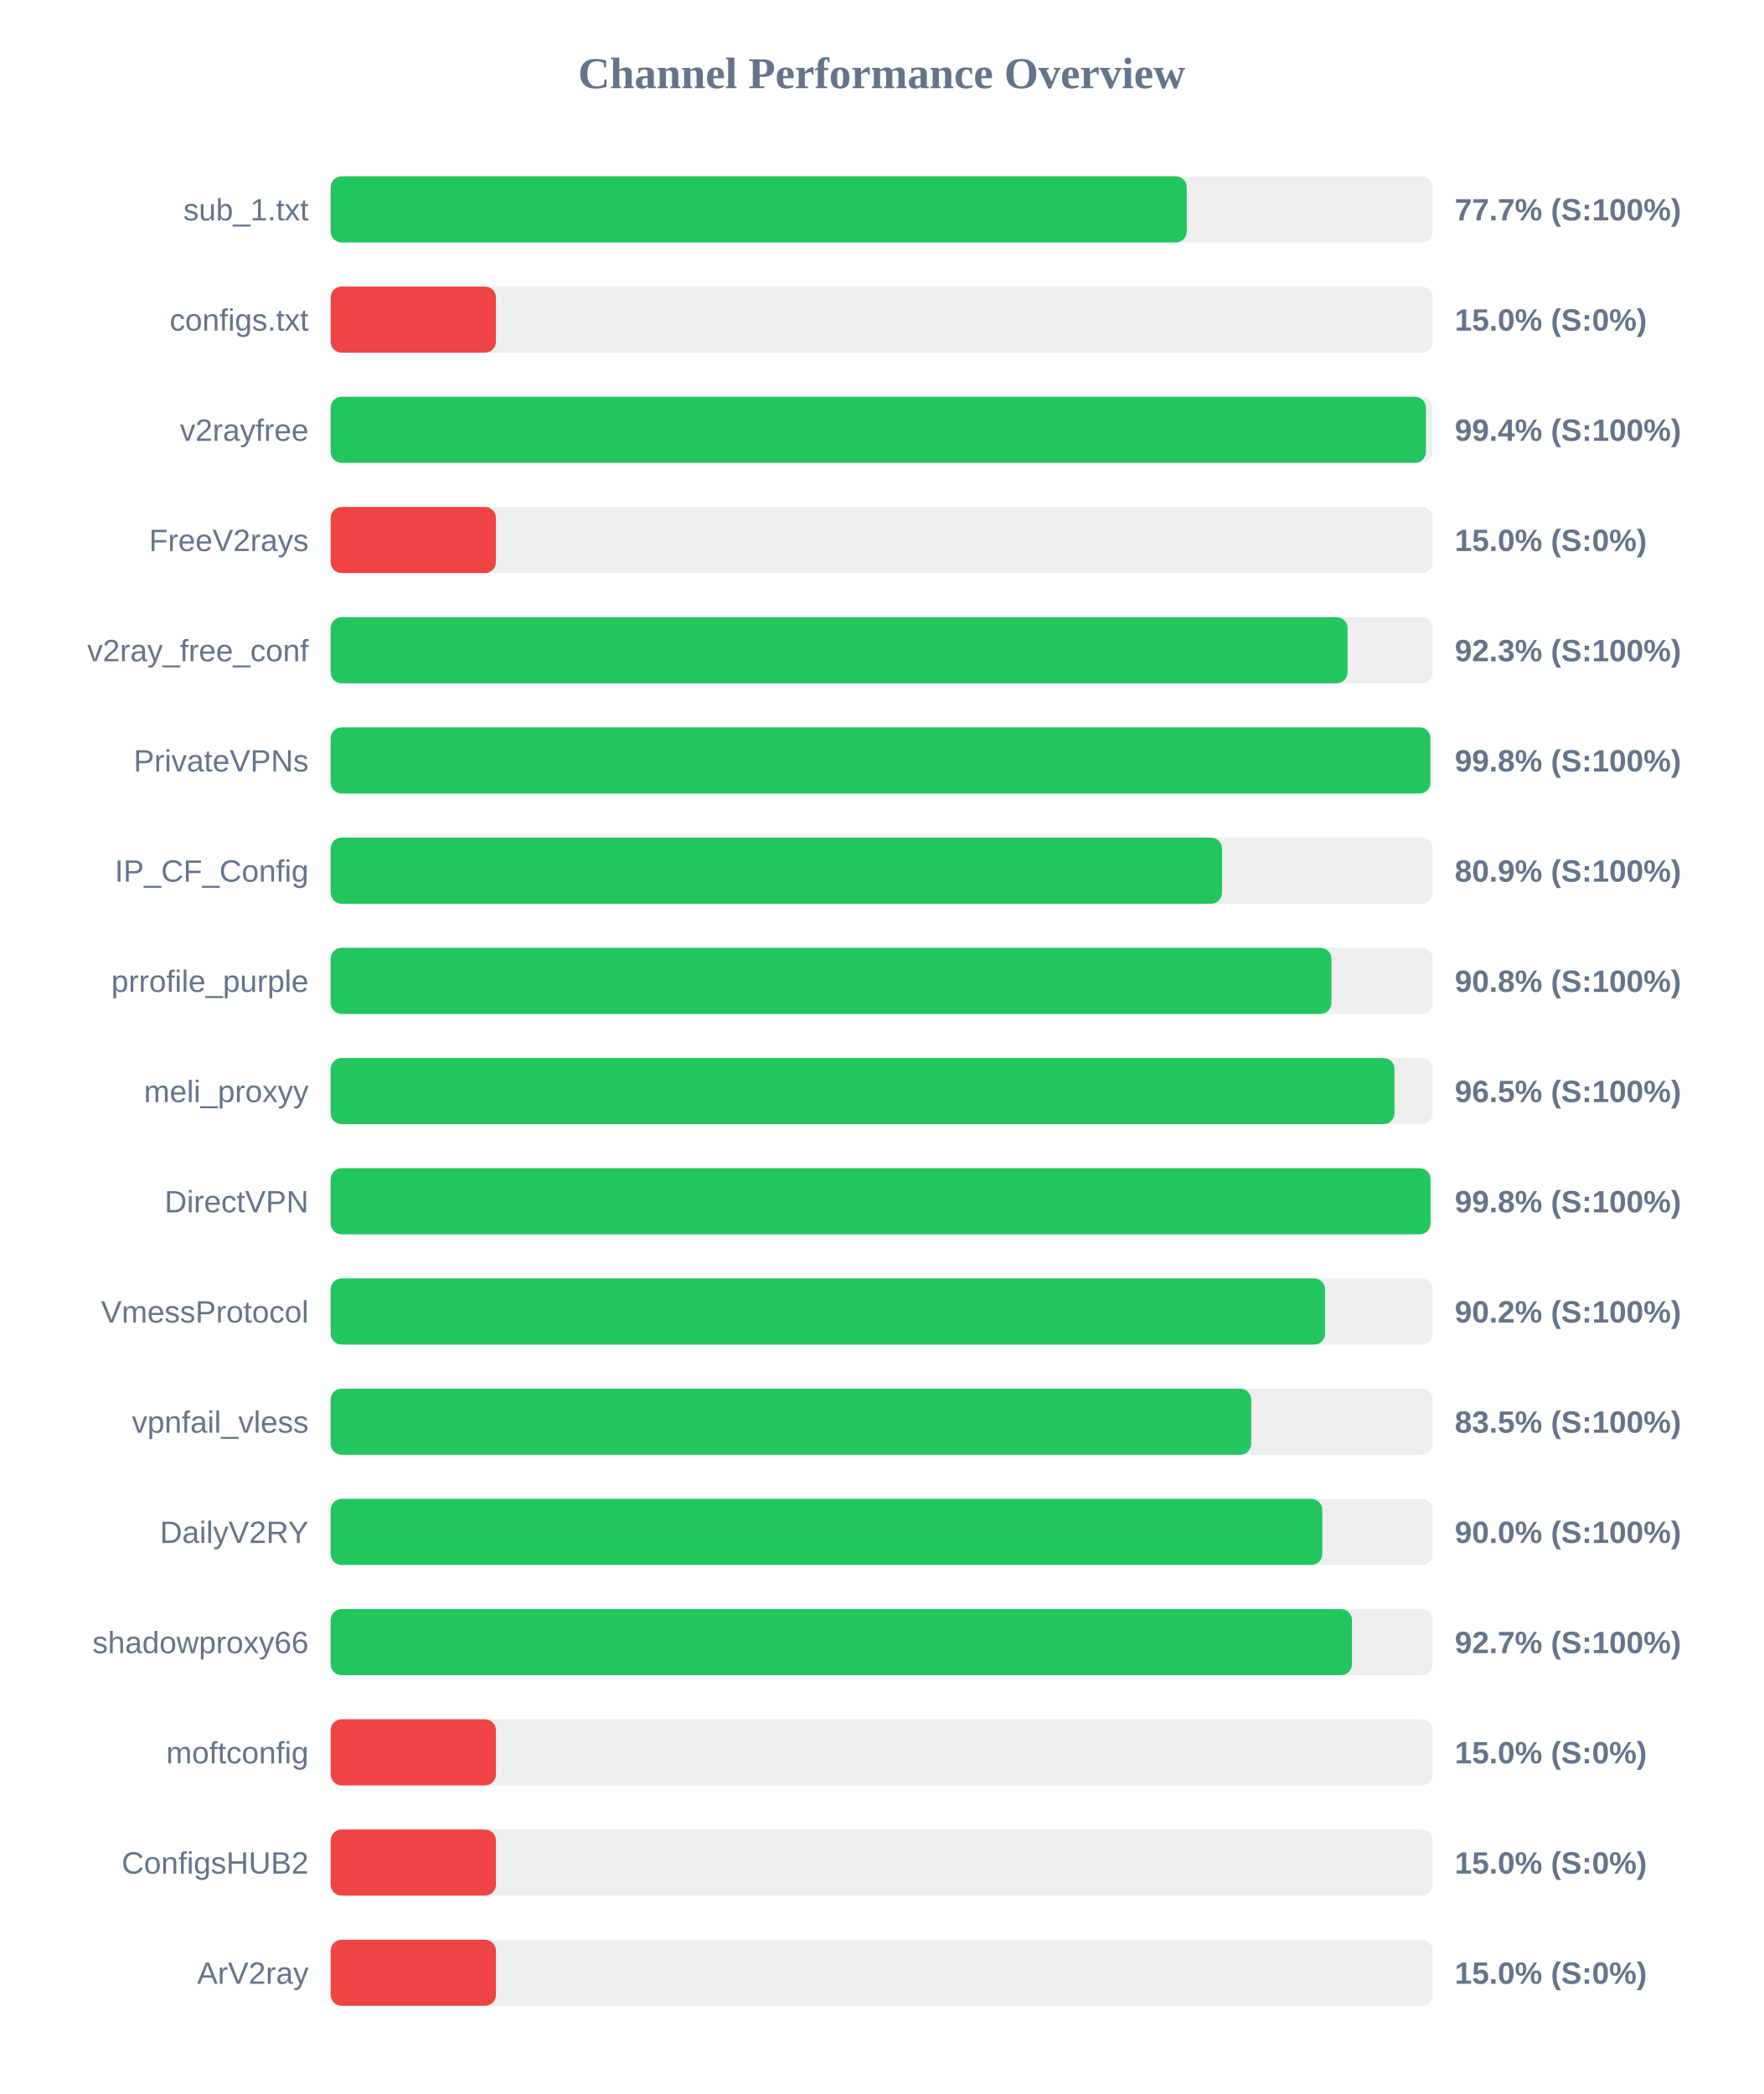
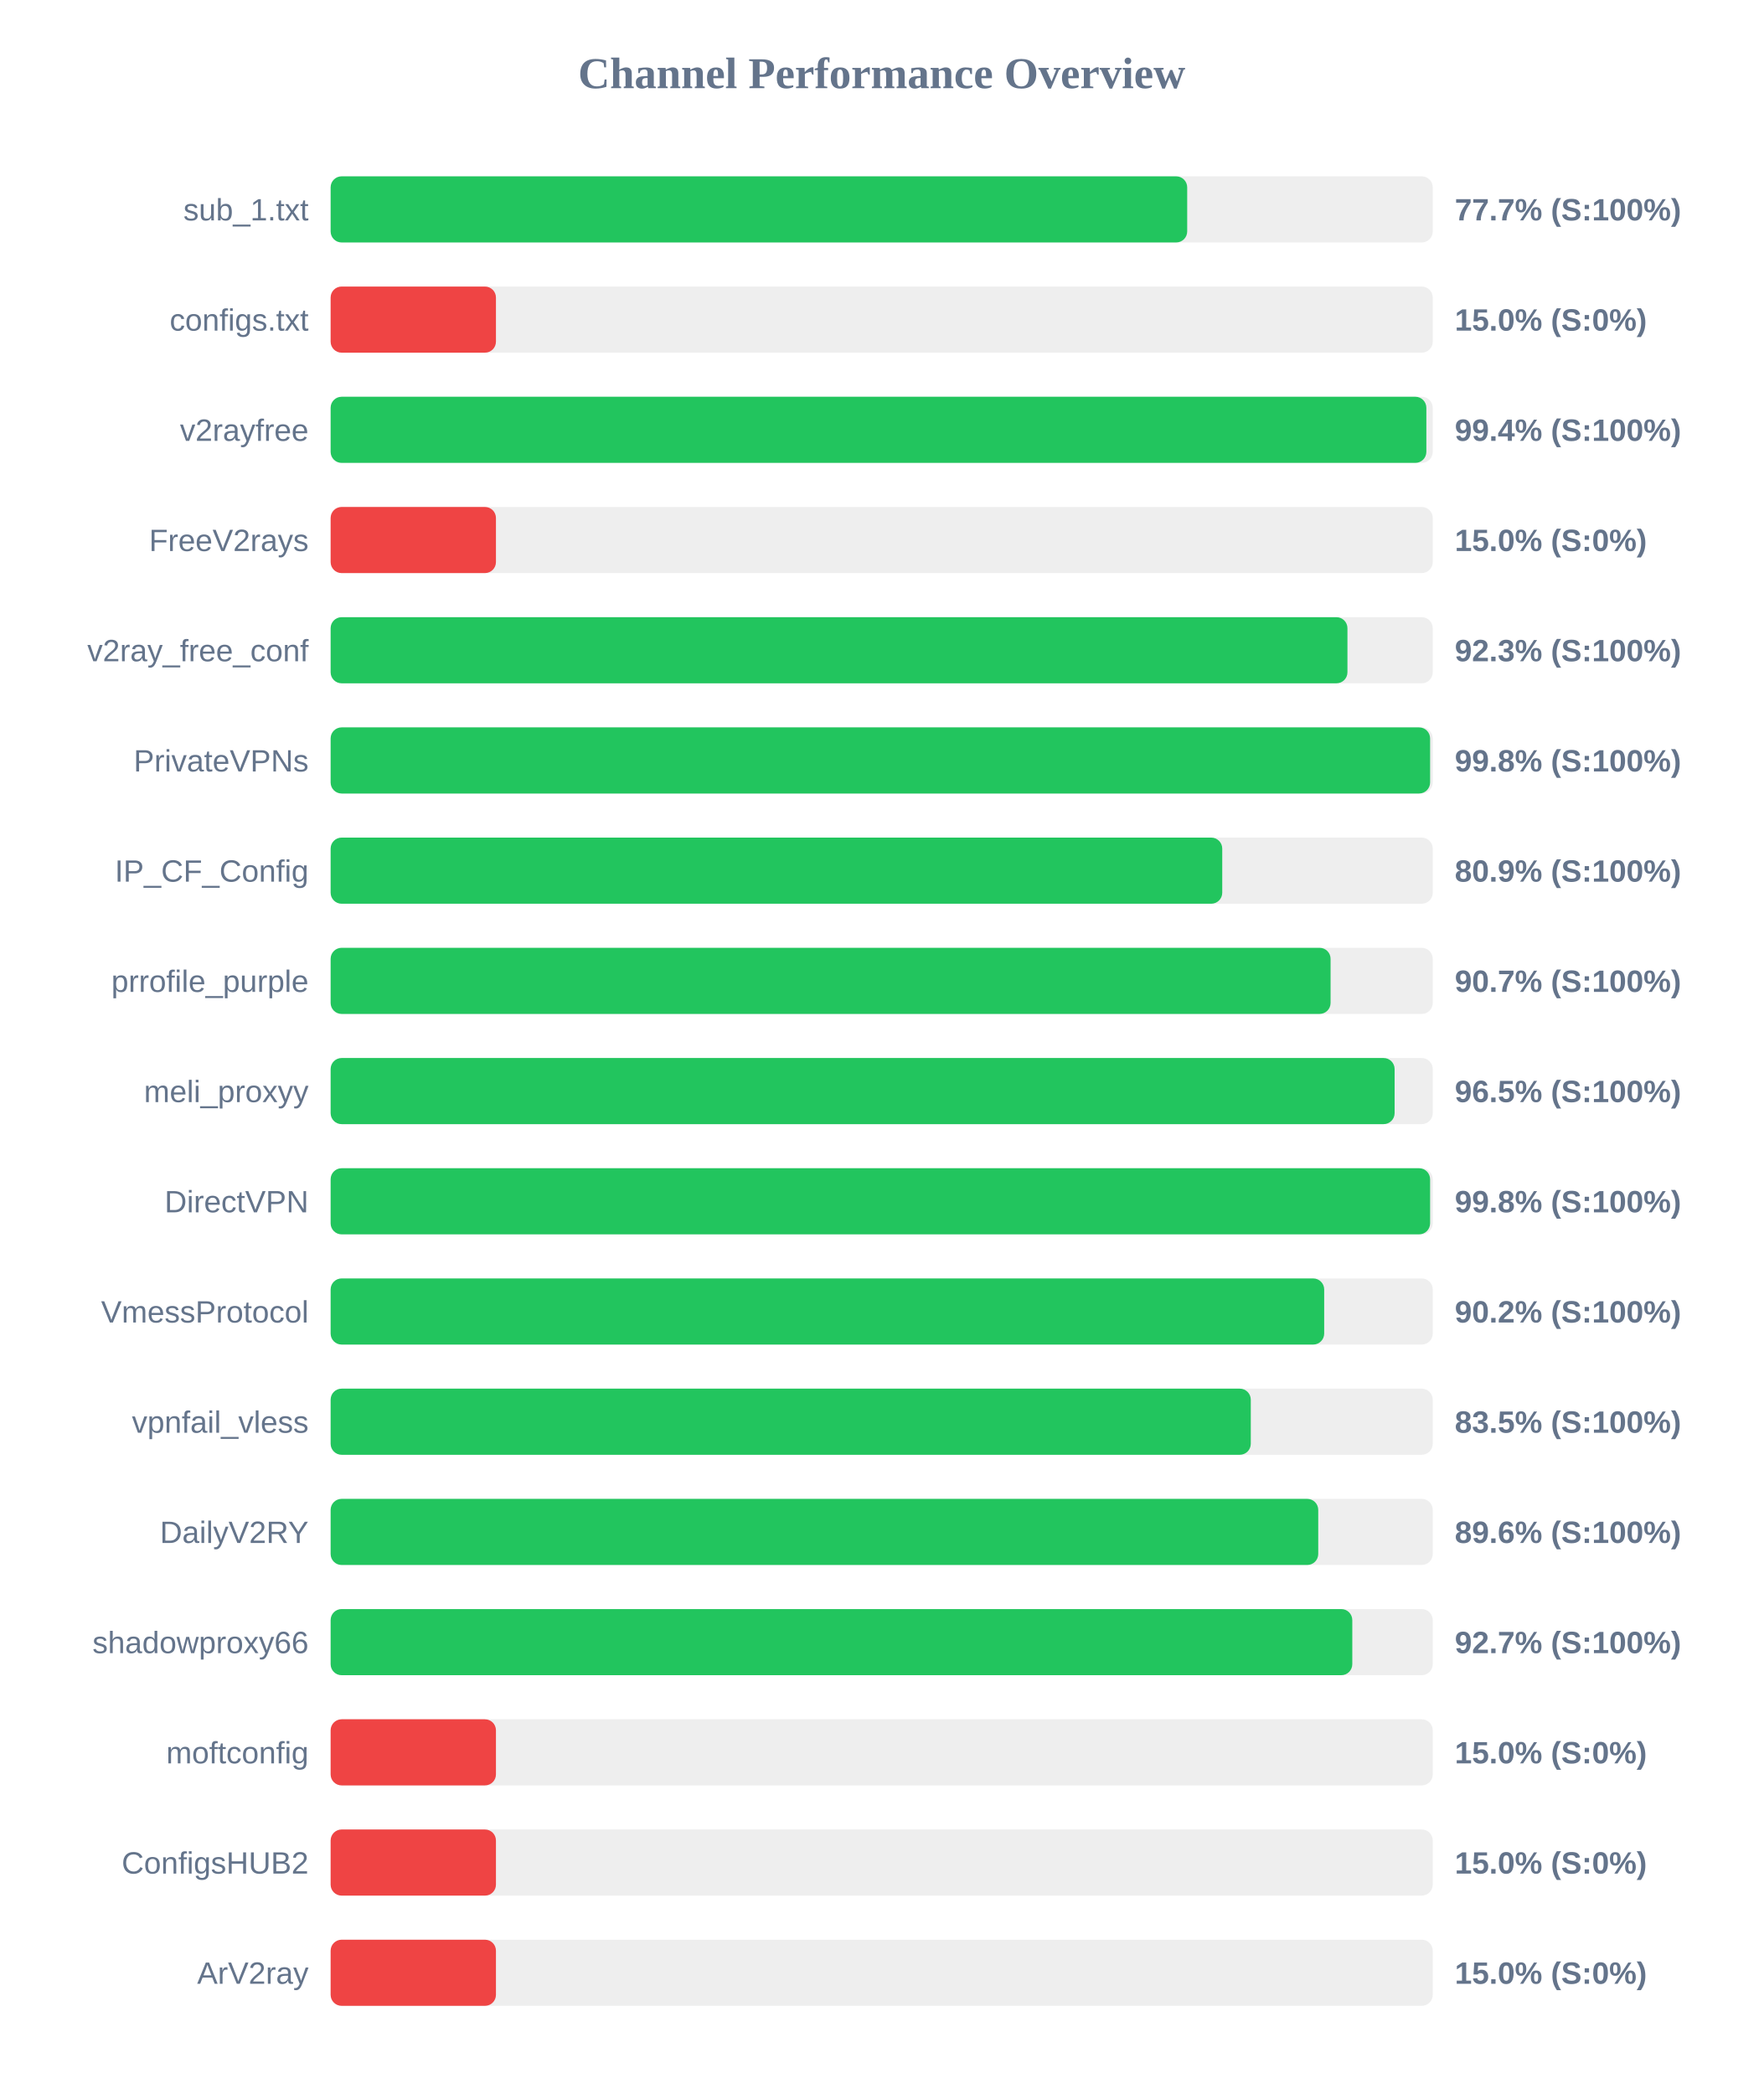
<svg xmlns="http://www.w3.org/2000/svg" width="800" height="950" version="1.1">
  <style>
        .row { font: 14px Arial; fill: #64748b; }
        .score { font: bold 14px Arial; fill: #64748b; }
    </style>
  <text x="400" y="40" text-anchor="middle" font-size="20px" font-weight="bold" fill="#64748b">Channel Performance Overview</text>
  <rect x="150" y="80" width="500" height="30" fill="#eee" rx="5" />
-   <rect x="150" y="80" width="388.4" height="30" fill="#22c55e" rx="5" />
+   <rect x="150" y="80" width="388.6" height="30" fill="#22c55e" rx="5" />
  <text x="140" y="100" text-anchor="end" class="row">sub_1.txt</text>
  <text x="660" y="100" text-anchor="start" class="score">77.7% (S:100%)</text>
  <rect x="150" y="130" width="500" height="30" fill="#eee" rx="5" />
  <rect x="150" y="130" width="75.0" height="30" fill="#ef4444" rx="5" />
  <text x="140" y="150" text-anchor="end" class="row">configs.txt</text>
  <text x="660" y="150" text-anchor="start" class="score">15.0% (S:0%)</text>
  <rect x="150" y="180" width="500" height="30" fill="#eee" rx="5" />
-   <rect x="150" y="180" width="496.9" height="30" fill="#22c55e" rx="5" />
+   <rect x="150" y="180" width="497.1" height="30" fill="#22c55e" rx="5" />
  <text x="140" y="200" text-anchor="end" class="row">v2rayfree</text>
  <text x="660" y="200" text-anchor="start" class="score">99.4% (S:100%)</text>
  <rect x="150" y="230" width="500" height="30" fill="#eee" rx="5" />
  <rect x="150" y="230" width="75.0" height="30" fill="#ef4444" rx="5" />
  <text x="140" y="250" text-anchor="end" class="row">FreeV2rays</text>
  <text x="660" y="250" text-anchor="start" class="score">15.0% (S:0%)</text>
  <rect x="150" y="280" width="500" height="30" fill="#eee" rx="5" />
-   <rect x="150" y="280" width="461.35" height="30" fill="#22c55e" rx="5" />
+   <rect x="150" y="280" width="461.3" height="30" fill="#22c55e" rx="5" />
  <text x="140" y="300" text-anchor="end" class="row">v2ray_free_conf</text>
  <text x="660" y="300" text-anchor="start" class="score">92.3% (S:100%)</text>
  <rect x="150" y="330" width="500" height="30" fill="#eee" rx="5" />
-   <rect x="150" y="330" width="498.95" height="30" fill="#22c55e" rx="5" />
+   <rect x="150" y="330" width="498.8" height="30" fill="#22c55e" rx="5" />
  <text x="140" y="350" text-anchor="end" class="row">PrivateVPNs</text>
  <text x="660" y="350" text-anchor="start" class="score">99.8% (S:100%)</text>
  <rect x="150" y="380" width="500" height="30" fill="#eee" rx="5" />
-   <rect x="150" y="380" width="404.4" height="30" fill="#22c55e" rx="5" />
+   <rect x="150" y="380" width="404.5" height="30" fill="#22c55e" rx="5" />
  <text x="140" y="400" text-anchor="end" class="row">IP_CF_Config</text>
  <text x="660" y="400" text-anchor="start" class="score">80.9% (S:100%)</text>
  <rect x="150" y="430" width="500" height="30" fill="#eee" rx="5" />
-   <rect x="150" y="430" width="454.05" height="30" fill="#22c55e" rx="5" />
+   <rect x="150" y="430" width="453.65" height="30" fill="#22c55e" rx="5" />
  <text x="140" y="450" text-anchor="end" class="row">prrofile_purple</text>
-   <text x="660" y="450" text-anchor="start" class="score">90.8% (S:100%)</text>
+   <text x="660" y="450" text-anchor="start" class="score">90.7% (S:100%)</text>
  <rect x="150" y="480" width="500" height="30" fill="#eee" rx="5" />
-   <rect x="150" y="480" width="482.65" height="30" fill="#22c55e" rx="5" />
+   <rect x="150" y="480" width="482.7" height="30" fill="#22c55e" rx="5" />
  <text x="140" y="500" text-anchor="end" class="row">meli_proxyy</text>
  <text x="660" y="500" text-anchor="start" class="score">96.5% (S:100%)</text>
  <rect x="150" y="530" width="500" height="30" fill="#eee" rx="5" />
-   <rect x="150" y="530" width="499.0" height="30" fill="#22c55e" rx="5" />
+   <rect x="150" y="530" width="498.8" height="30" fill="#22c55e" rx="5" />
  <text x="140" y="550" text-anchor="end" class="row">DirectVPN</text>
  <text x="660" y="550" text-anchor="start" class="score">99.8% (S:100%)</text>
  <rect x="150" y="580" width="500" height="30" fill="#eee" rx="5" />
-   <rect x="150" y="580" width="451.15" height="30" fill="#22c55e" rx="5" />
+   <rect x="150" y="580" width="450.75" height="30" fill="#22c55e" rx="5" />
  <text x="140" y="600" text-anchor="end" class="row">VmessProtocol</text>
  <text x="660" y="600" text-anchor="start" class="score">90.2% (S:100%)</text>
  <rect x="150" y="630" width="500" height="30" fill="#eee" rx="5" />
-   <rect x="150" y="630" width="417.65" height="30" fill="#22c55e" rx="5" />
+   <rect x="150" y="630" width="417.45" height="30" fill="#22c55e" rx="5" />
  <text x="140" y="650" text-anchor="end" class="row">vpnfail_vless</text>
  <text x="660" y="650" text-anchor="start" class="score">83.5% (S:100%)</text>
  <rect x="150" y="680" width="500" height="30" fill="#eee" rx="5" />
-   <rect x="150" y="680" width="449.9" height="30" fill="#22c55e" rx="5" />
+   <rect x="150" y="680" width="448.05" height="30" fill="#22c55e" rx="5" />
  <text x="140" y="700" text-anchor="end" class="row">DailyV2RY</text>
-   <text x="660" y="700" text-anchor="start" class="score">90.0% (S:100%)</text>
+   <text x="660" y="700" text-anchor="start" class="score">89.6% (S:100%)</text>
  <rect x="150" y="730" width="500" height="30" fill="#eee" rx="5" />
-   <rect x="150" y="730" width="463.35" height="30" fill="#22c55e" rx="5" />
+   <rect x="150" y="730" width="463.5" height="30" fill="#22c55e" rx="5" />
  <text x="140" y="750" text-anchor="end" class="row">shadowproxy66</text>
  <text x="660" y="750" text-anchor="start" class="score">92.7% (S:100%)</text>
  <rect x="150" y="780" width="500" height="30" fill="#eee" rx="5" />
  <rect x="150" y="780" width="75.0" height="30" fill="#ef4444" rx="5" />
  <text x="140" y="800" text-anchor="end" class="row">moftconfig</text>
  <text x="660" y="800" text-anchor="start" class="score">15.0% (S:0%)</text>
  <rect x="150" y="830" width="500" height="30" fill="#eee" rx="5" />
  <rect x="150" y="830" width="75.0" height="30" fill="#ef4444" rx="5" />
  <text x="140" y="850" text-anchor="end" class="row">ConfigsHUB2</text>
  <text x="660" y="850" text-anchor="start" class="score">15.0% (S:0%)</text>
  <rect x="150" y="880" width="500" height="30" fill="#eee" rx="5" />
  <rect x="150" y="880" width="75.0" height="30" fill="#ef4444" rx="5" />
  <text x="140" y="900" text-anchor="end" class="row">ArV2ray</text>
  <text x="660" y="900" text-anchor="start" class="score">15.0% (S:0%)</text>
</svg>
